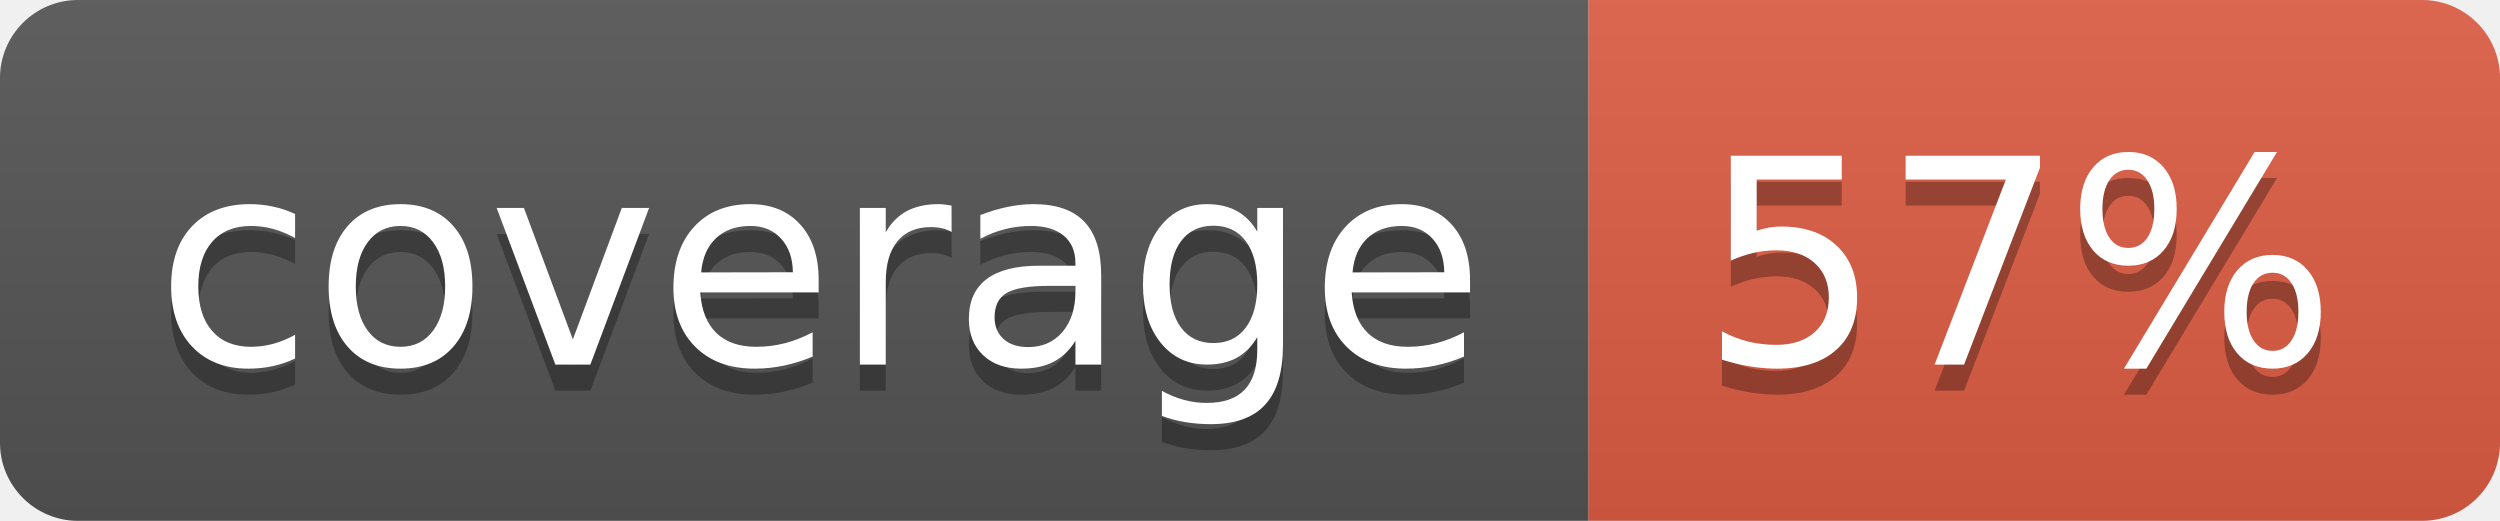
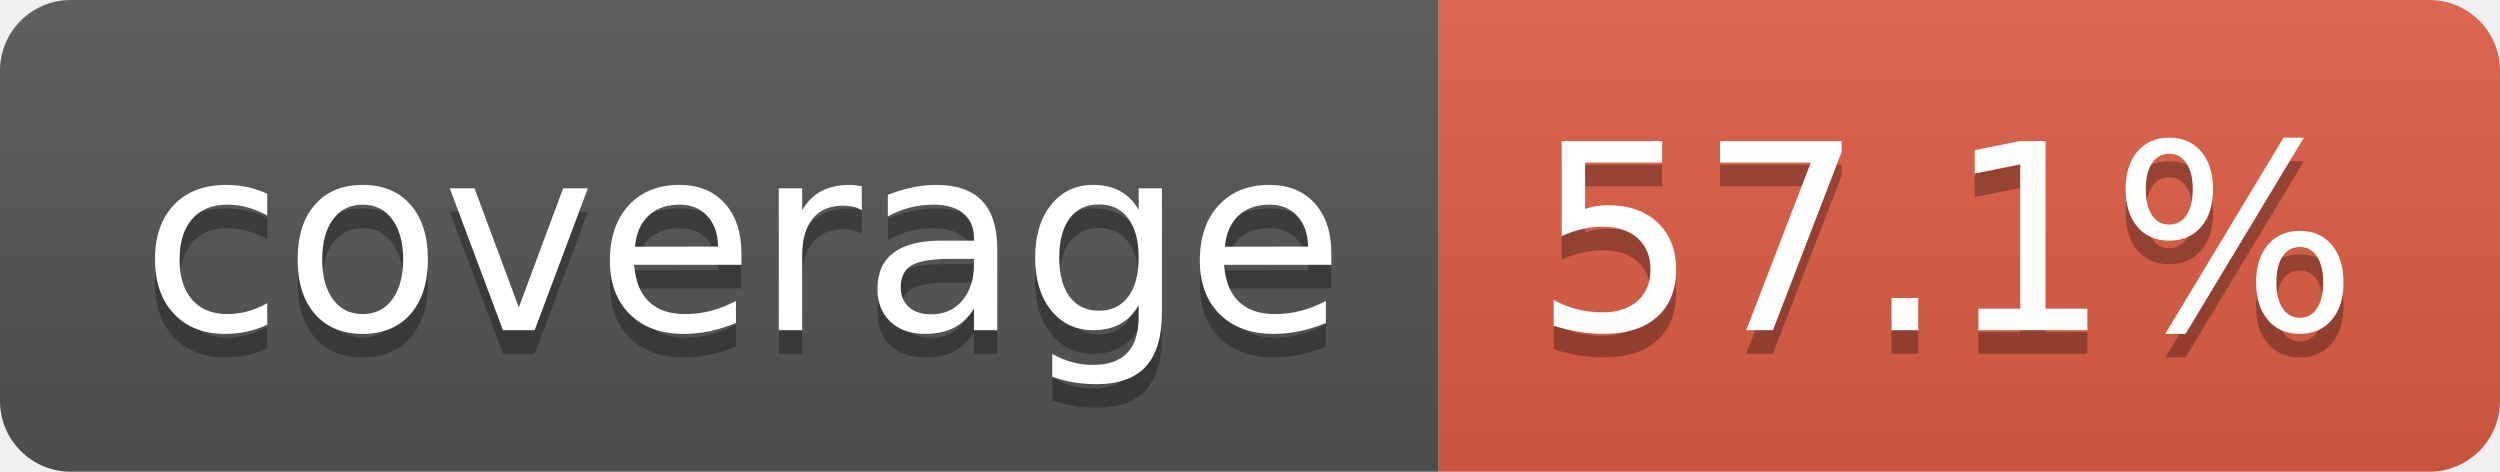
- <svg xmlns="http://www.w3.org/2000/svg" width="96" height="20" role="img" aria-label="coverage: 57%">
+ <svg xmlns="http://www.w3.org/2000/svg" width="106" height="20" role="img" aria-label="coverage: 57.1%">
  <linearGradient id="s" x2="0" y2="100%">
    <stop offset="0" stop-color="#bbb" stop-opacity=".1" />
    <stop offset="1" stop-opacity=".1" />
  </linearGradient>
  <clipPath id="r">
-     <rect width="96" height="20" rx="3" fill="#fff" />
+     <rect width="106" height="20" rx="3" fill="#fff" />
  </clipPath>
  <g clip-path="url(#r)">
    <rect width="61" height="20" fill="#555" />
-     <rect x="61" width="35" height="20" fill="#e05d44" />
-     <rect width="96" height="20" fill="url(#s)" />
+     <rect x="61" width="45" height="20" fill="#e05d44" />
+     <rect width="106" height="20" fill="url(#s)" />
  </g>
  <g fill="#fff" text-anchor="middle" font-family="Verdana,Geneva,DejaVu Sans,sans-serif" text-rendering="geometricPrecision" font-size="110">
    <text aria-hidden="true" x="315" y="150" fill="#010101" fill-opacity=".3" transform="scale(.1)" textLength="510">coverage</text>
    <text x="315" y="140" transform="scale(.1)" fill="#fff" textLength="510">coverage</text>
-     <text aria-hidden="true" x="775" y="150" fill="#010101" fill-opacity=".3" transform="scale(.1)" textLength="245">57%</text>
-     <text x="775" y="140" transform="scale(.1)" fill="#fff" textLength="245">57%</text>
+     <text aria-hidden="true" x="825" y="150" fill="#010101" fill-opacity=".3" transform="scale(.1)" textLength="350">57.1%</text>
+     <text x="825" y="140" transform="scale(.1)" fill="#fff" textLength="350">57.1%</text>
  </g>
</svg>
